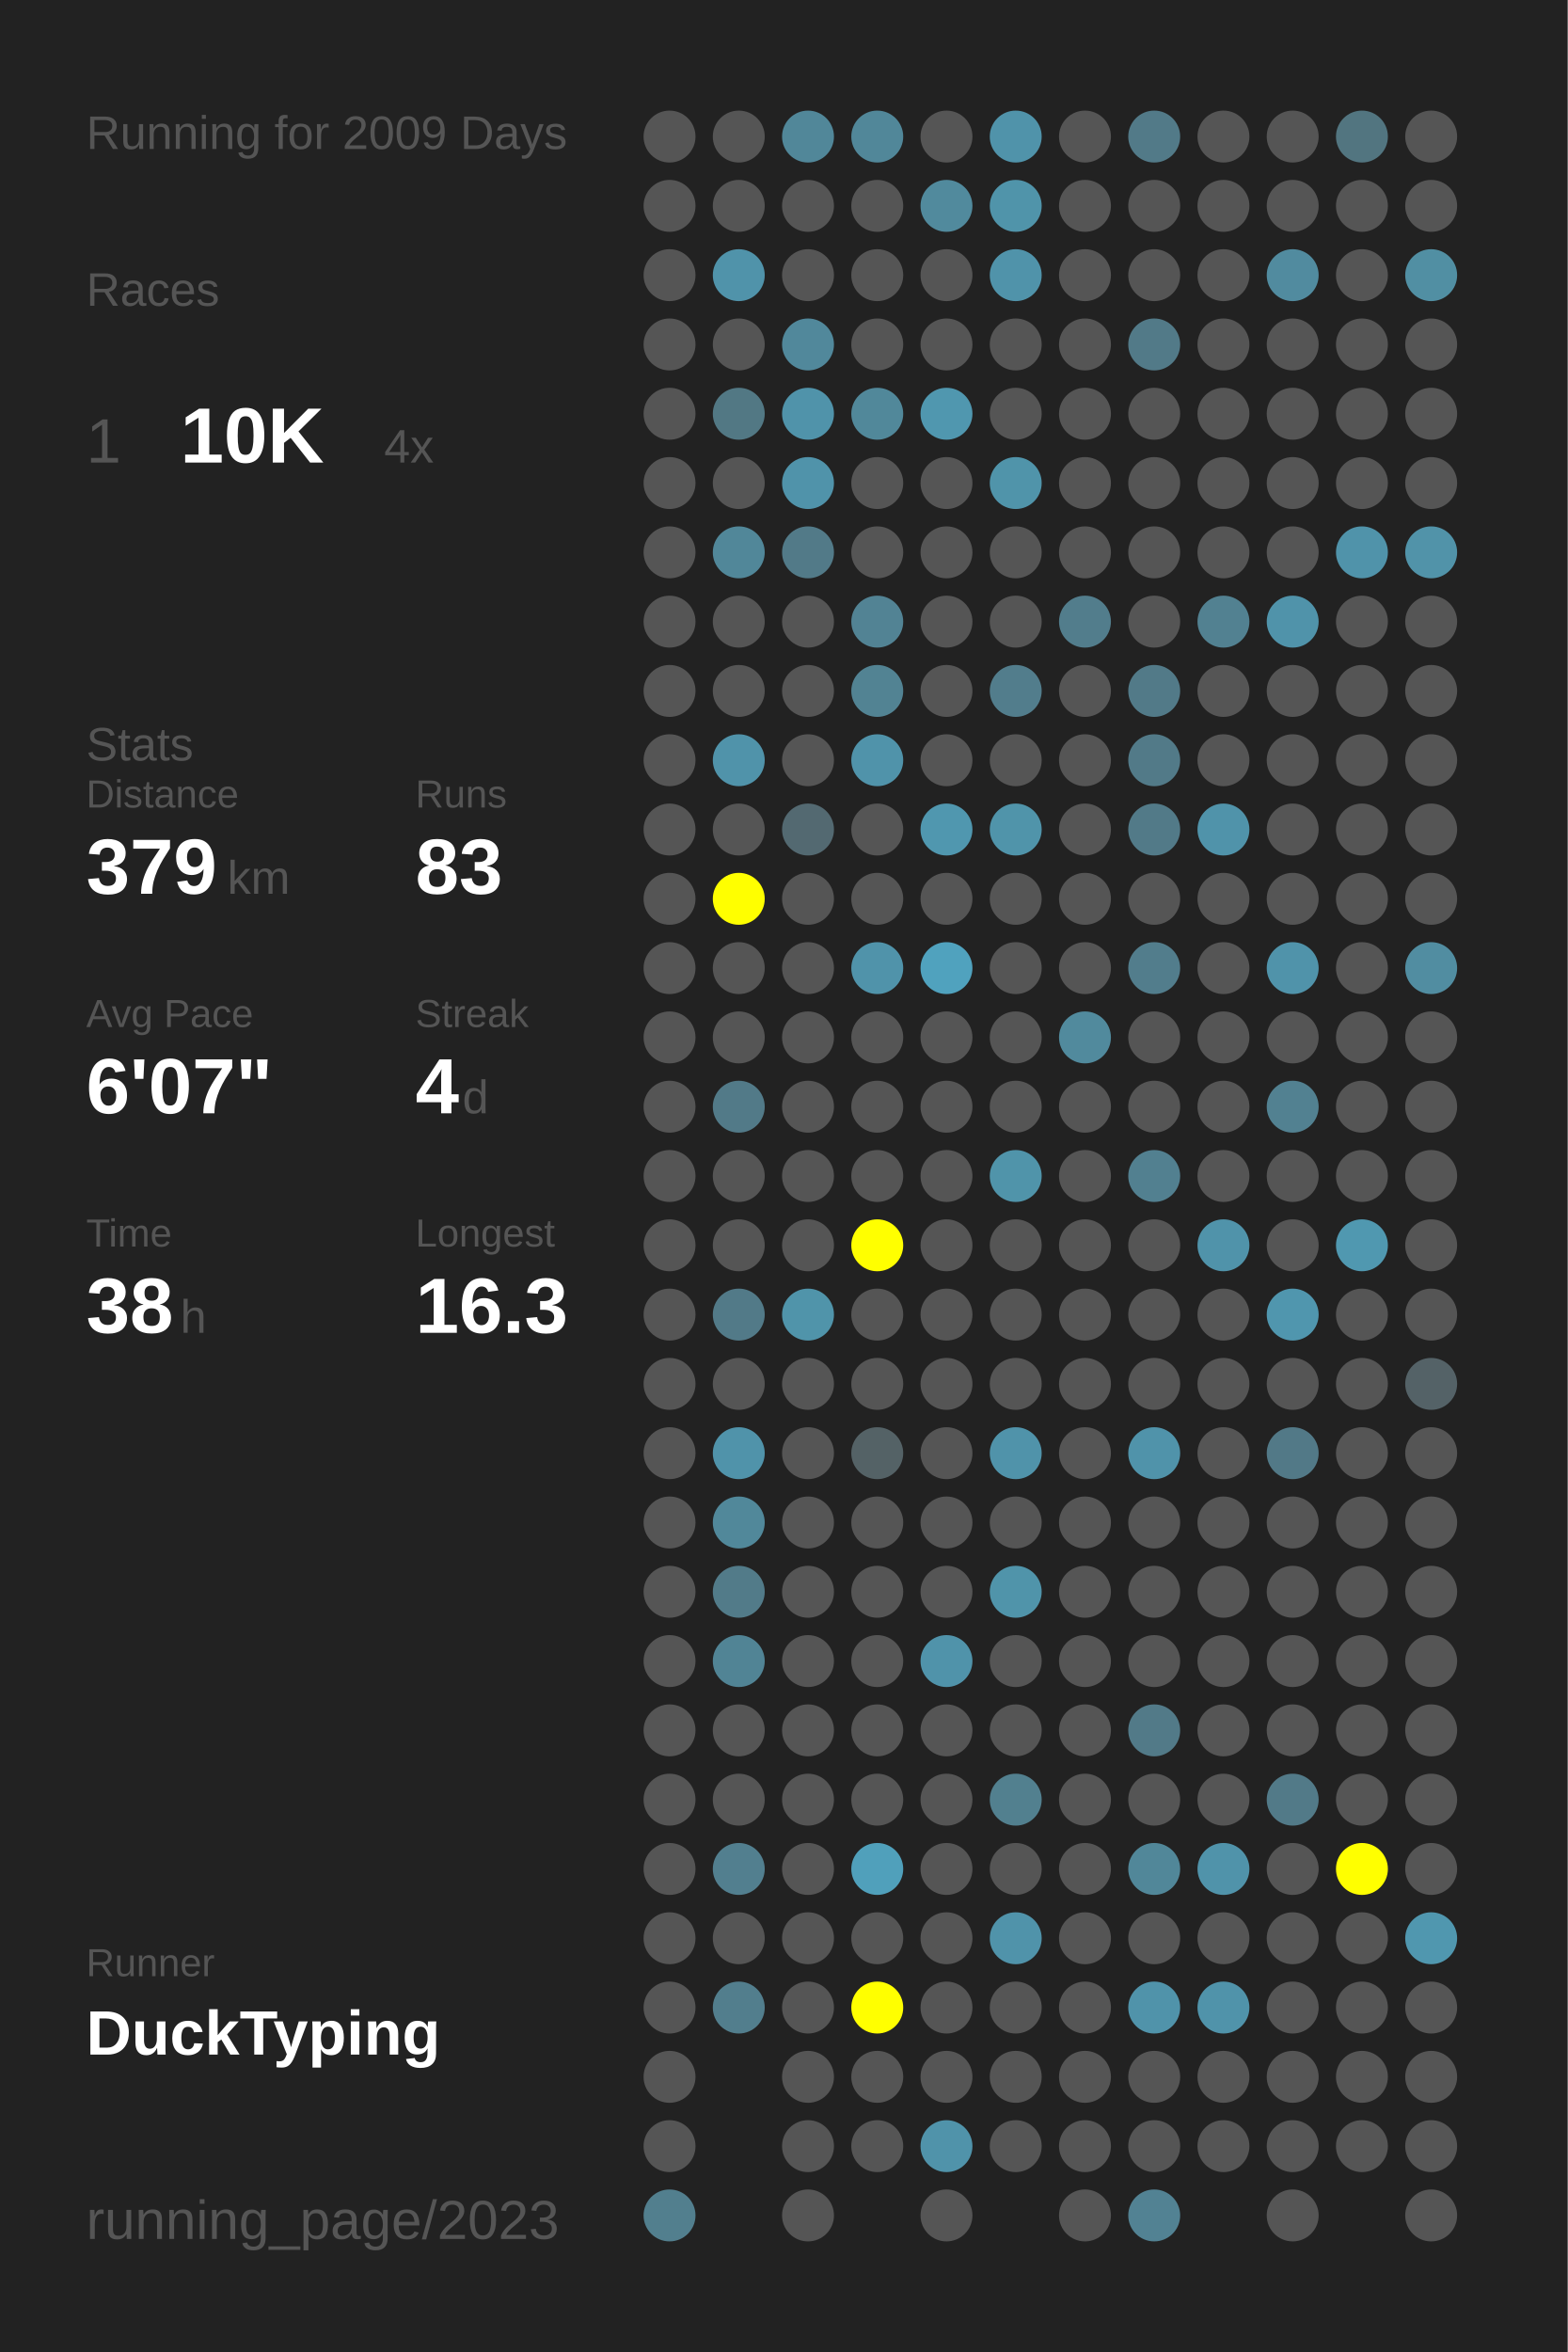
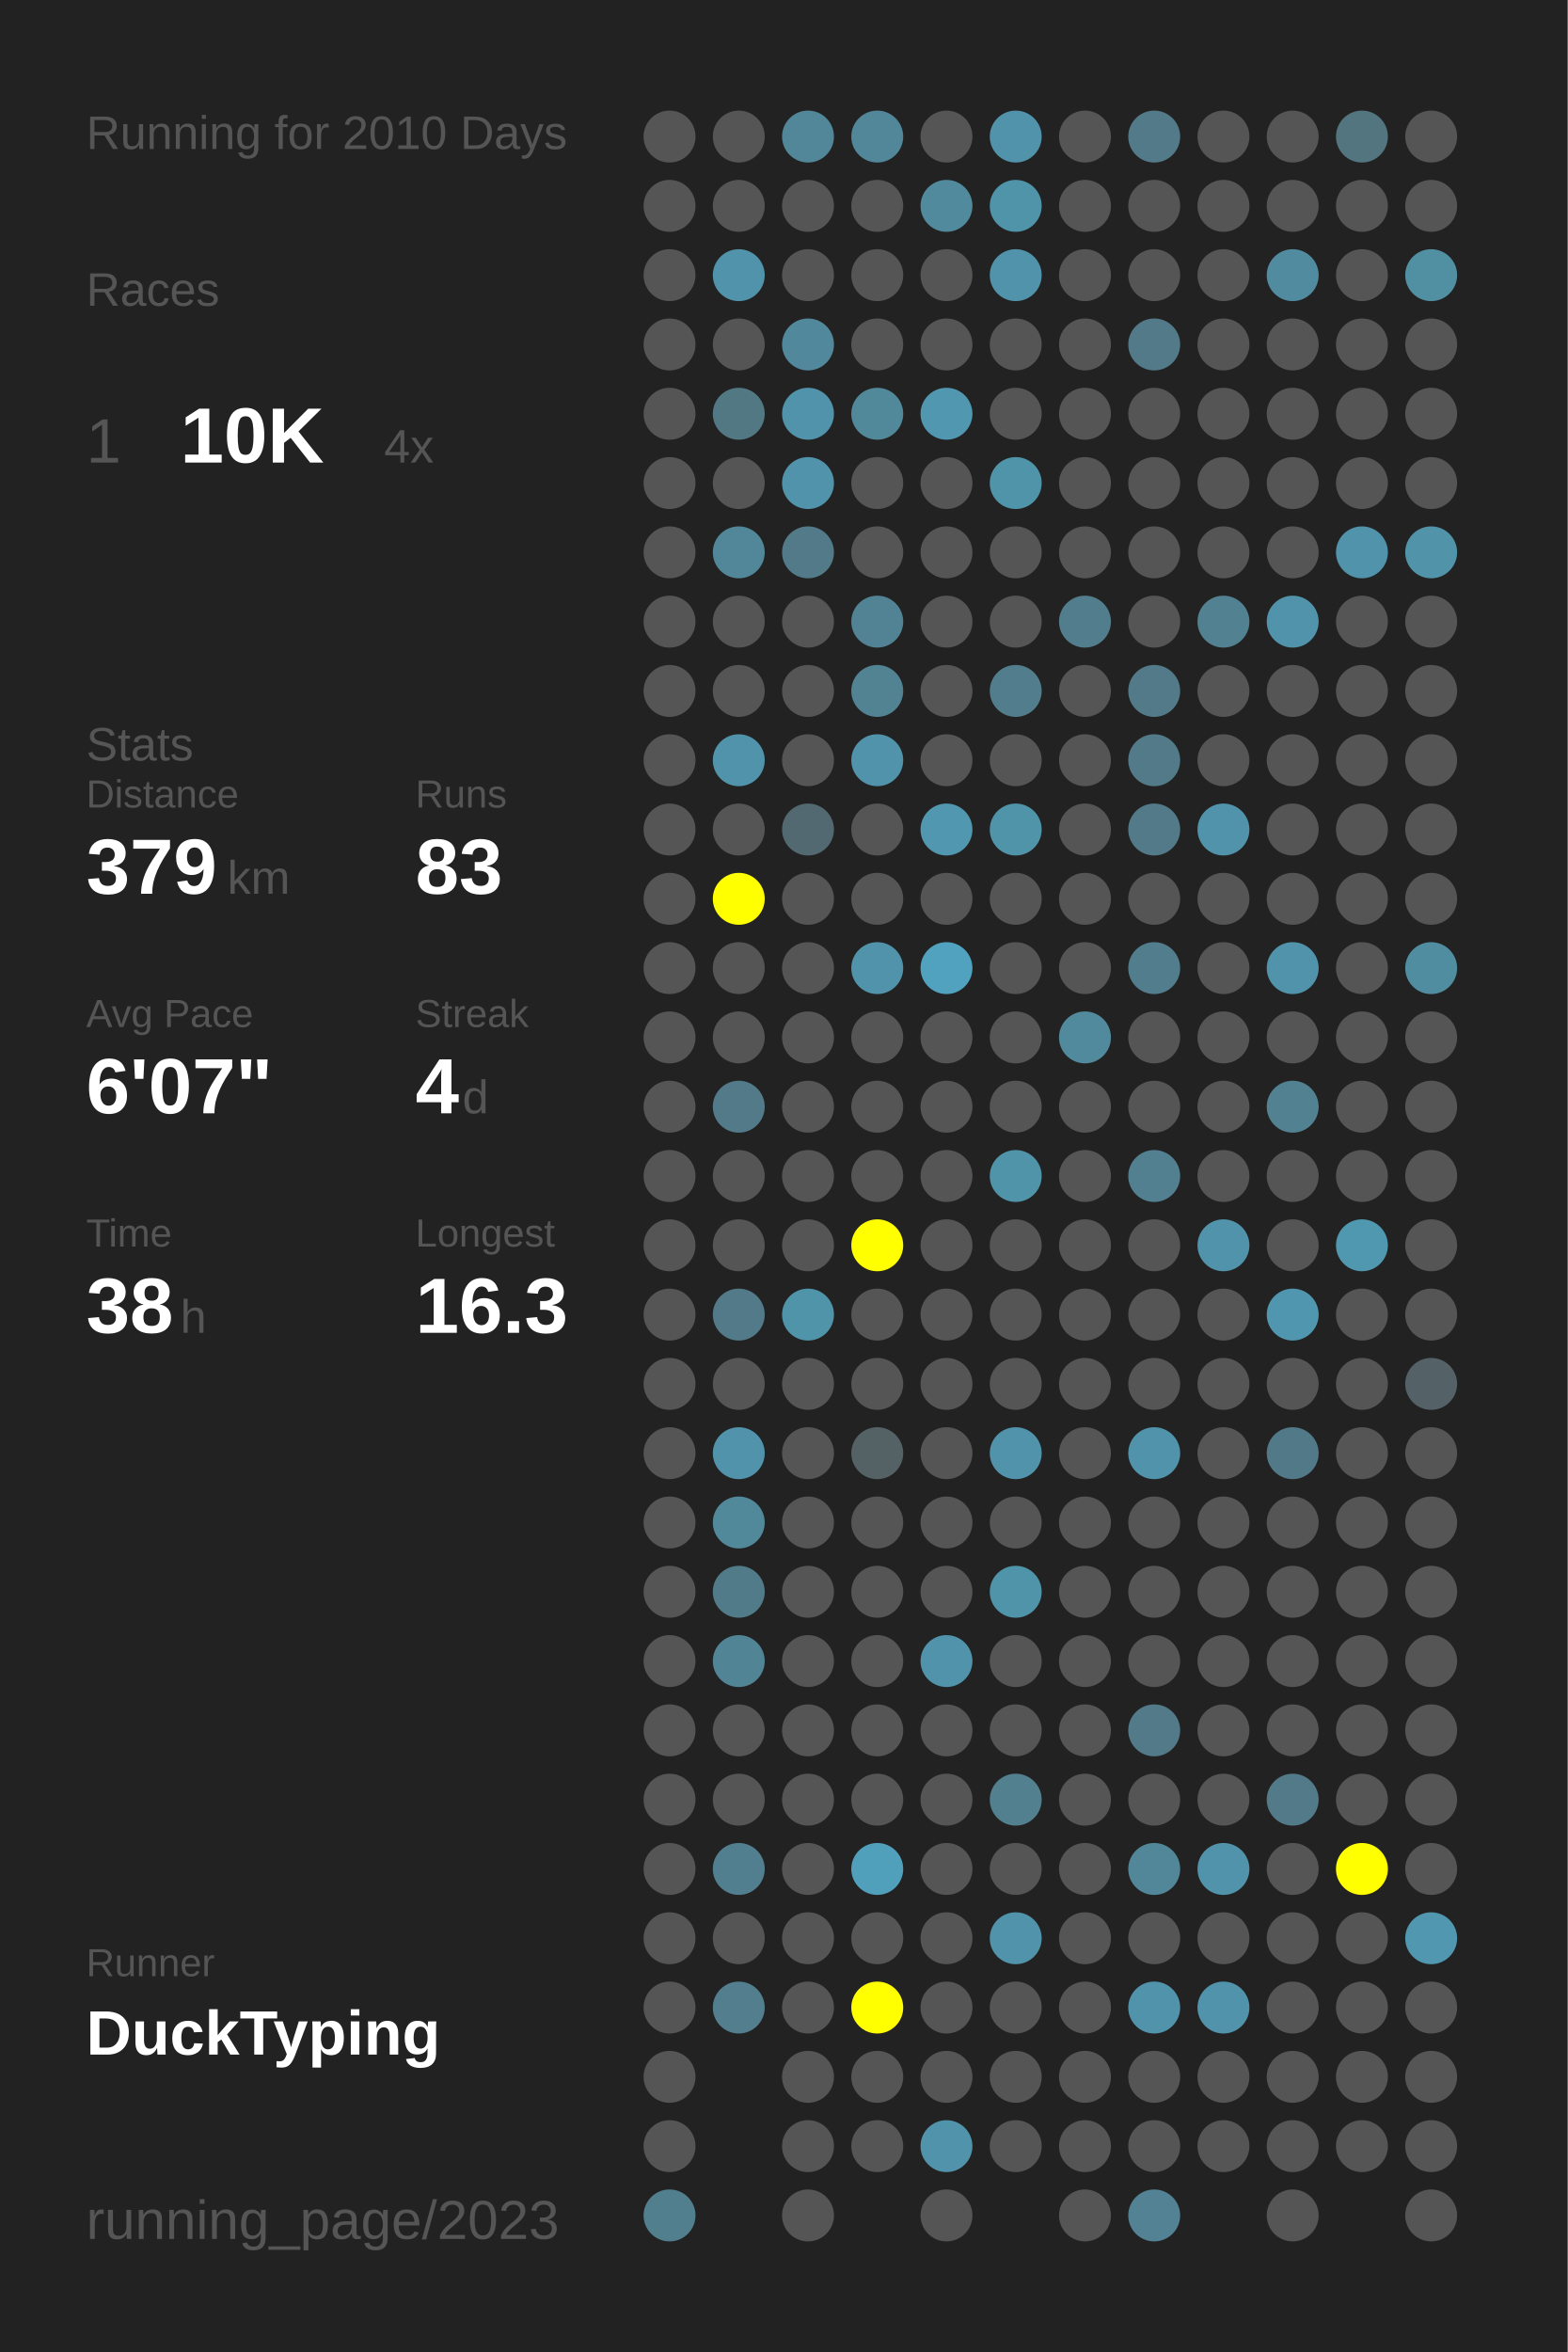
<svg xmlns="http://www.w3.org/2000/svg" baseProfile="full" height="300mm" version="1.1" viewBox="0,0,200,300" width="200mm">
  <defs />
  <rect fill="#222222" height="300" width="200" x="0" y="0" />
-   <text fill="#555555" style="font-size:6px; font-family:Arial;" x="11" y="19">Running for 2009 Days</text>
+   <text fill="#555555" style="font-size:6px; font-family:Arial;" x="11" y="19">Running for 2010 Days</text>
  <text fill="#555555" style="font-size:6px; font-family:Arial;" x="11" y="39">Races</text>
  <text fill="#555555" style="font-size:8px; font-family:Arial;" x="11" y="59">1</text>
  <text fill="#FFFFFF" style="font-size:10px; font-family:Arial; font-weight:bold;" x="23" y="59">10K</text>
  <text fill="#555555" style="font-size:6px; font-family:Arial;" x="49" y="59">4x</text>
  <text fill="#555555" style="font-size:6px; font-family:Arial;" x="11" y="97">Stats</text>
  <text fill="#555555" style="font-size:5px; font-family:Arial;" x="11" y="103">Distance</text>
  <text fill="#FFFFFF" style="font-size:10px; font-family:Arial; font-weight:bold;" x="11" y="114">379</text>
  <text fill="#555555" style="font-size:6px; font-family:Arial;" x="29" y="114">km</text>
  <text fill="#555555" style="font-size:5px; font-family:Arial;" x="53" y="103">Runs</text>
  <text fill="#FFFFFF" style="font-size:10px; font-family:Arial; font-weight:bold;" x="53" y="114">83</text>
  <text fill="#555555" style="font-size:5px; font-family:Arial;" x="11" y="131">Avg Pace</text>
  <text fill="#FFFFFF" style="font-size:10px; font-family:Arial; font-weight:bold;" x="11" y="142">6'07"</text>
  <text fill="#555555" style="font-size:5px; font-family:Arial;" x="53" y="131">Streak</text>
  <text fill="#FFFFFF" style="font-size:10px; font-family:Arial; font-weight:bold;" x="53" y="142">4</text>
  <text fill="#555555" style="font-size:6px; font-family:Arial;" x="59" y="142">d</text>
  <text fill="#555555" style="font-size:5px; font-family:Arial;" x="11" y="159">Time</text>
  <text fill="#FFFFFF" style="font-size:10px; font-family:Arial; font-weight:bold;" x="11" y="170">38</text>
  <text fill="#555555" style="font-size:6px; font-family:Arial;" x="23" y="170">h</text>
  <text fill="#555555" style="font-size:5px; font-family:Arial;" x="53" y="159">Longest</text>
  <text fill="#FFFFFF" style="font-size:10px; font-family:Arial; font-weight:bold;" x="53" y="170">16.3</text>
  <text fill="#555555" style="font-size:5px; font-family:Arial;" x="11" y="252.065">Runner</text>
  <text fill="#FFFFFF" style="font-size:8px; font-family:Arial; font-weight:bold;" x="11" y="262.065">DuckTyping</text>
  <text fill="#555555" style="font-size:7px; font-family:Arial;" x="11" y="285.581">running_page/2023</text>
  <circle cx="85.417" cy="17.419" fill="#555555" r="3.312" />
  <circle cx="85.417" cy="26.258" fill="#555555" r="3.312" />
  <circle cx="85.417" cy="35.097" fill="#555555" r="3.312" />
  <circle cx="85.417" cy="43.935" fill="#555555" r="3.312" />
  <circle cx="85.417" cy="52.774" fill="#555555" r="3.312" />
  <circle cx="85.417" cy="61.613" fill="#555555" r="3.312" />
  <circle cx="85.417" cy="70.452" fill="#555555" r="3.312" />
  <circle cx="85.417" cy="79.29" fill="#555555" r="3.312" />
  <circle cx="85.417" cy="88.129" fill="#555555" r="3.312" />
  <circle cx="85.417" cy="96.968" fill="#555555" r="3.312" />
  <circle cx="85.417" cy="105.806" fill="#555555" r="3.312" />
  <circle cx="85.417" cy="114.645" fill="#555555" r="3.312" />
  <circle cx="85.417" cy="123.484" fill="#555555" r="3.312" />
  <circle cx="85.417" cy="132.323" fill="#555555" r="3.312" />
  <circle cx="85.417" cy="141.161" fill="#555555" r="3.312" />
  <circle cx="85.417" cy="150" fill="#555555" r="3.312" />
  <circle cx="85.417" cy="158.839" fill="#555555" r="3.312" />
  <circle cx="85.417" cy="167.677" fill="#555555" r="3.312" />
  <circle cx="85.417" cy="176.516" fill="#555555" r="3.312" />
  <circle cx="85.417" cy="185.355" fill="#555555" r="3.312" />
  <circle cx="85.417" cy="194.194" fill="#555555" r="3.312" />
  <circle cx="85.417" cy="203.032" fill="#555555" r="3.312" />
  <circle cx="85.417" cy="211.871" fill="#555555" r="3.312" />
  <circle cx="85.417" cy="220.71" fill="#555555" r="3.312" />
  <circle cx="85.417" cy="229.548" fill="#555555" r="3.312" />
  <circle cx="85.417" cy="238.387" fill="#555555" r="3.312" />
  <circle cx="85.417" cy="247.226" fill="#555555" r="3.312" />
  <circle cx="85.417" cy="256.065" fill="#555555" r="3.312" />
  <circle cx="85.417" cy="264.903" fill="#555555" r="3.312" />
  <circle cx="85.417" cy="273.742" fill="#555555" r="3.312" />
  <circle cx="85.417" cy="282.581" fill="#527f8e" r="3.312" />
  <circle cx="94.25" cy="17.419" fill="#555555" r="3.312" />
  <circle cx="94.25" cy="26.258" fill="#555555" r="3.312" />
  <circle cx="94.25" cy="35.097" fill="#5093aa" r="3.312" />
  <circle cx="94.25" cy="43.935" fill="#555555" r="3.312" />
  <circle cx="94.25" cy="52.774" fill="#527884" r="3.312" />
  <circle cx="94.25" cy="61.613" fill="#555555" r="3.312" />
  <circle cx="94.25" cy="70.452" fill="#518799" r="3.312" />
  <circle cx="94.25" cy="79.29" fill="#555555" r="3.312" />
  <circle cx="94.25" cy="88.129" fill="#555555" r="3.312" />
  <circle cx="94.25" cy="96.968" fill="#5093aa" r="3.312" />
  <circle cx="94.25" cy="105.806" fill="#555555" r="3.312" />
  <circle cx="94.25" cy="114.645" fill="#FFFF00" r="3.312" />
  <circle cx="94.25" cy="123.484" fill="#555555" r="3.312" />
  <circle cx="94.25" cy="132.323" fill="#555555" r="3.312" />
  <circle cx="94.25" cy="141.161" fill="#527a88" r="3.312" />
  <circle cx="94.25" cy="150" fill="#555555" r="3.312" />
  <circle cx="94.25" cy="158.839" fill="#555555" r="3.312" />
  <circle cx="94.25" cy="167.677" fill="#527a88" r="3.312" />
  <circle cx="94.25" cy="176.516" fill="#555555" r="3.312" />
  <circle cx="94.25" cy="185.355" fill="#5093aa" r="3.312" />
  <circle cx="94.25" cy="194.194" fill="#51889a" r="3.312" />
  <circle cx="94.25" cy="203.032" fill="#527b89" r="3.312" />
  <circle cx="94.25" cy="211.871" fill="#518495" r="3.312" />
  <circle cx="94.25" cy="220.71" fill="#555555" r="3.312" />
  <circle cx="94.25" cy="229.548" fill="#555555" r="3.312" />
  <circle cx="94.25" cy="238.387" fill="#527f8f" r="3.312" />
  <circle cx="94.25" cy="247.226" fill="#555555" r="3.312" />
  <circle cx="94.25" cy="256.065" fill="#527e8d" r="3.312" />
  <circle cx="103.083" cy="17.419" fill="#518799" r="3.312" />
  <circle cx="103.083" cy="26.258" fill="#555555" r="3.312" />
  <circle cx="103.083" cy="35.097" fill="#555555" r="3.312" />
  <circle cx="103.083" cy="43.935" fill="#51889b" r="3.312" />
  <circle cx="103.083" cy="52.774" fill="#5093aa" r="3.312" />
  <circle cx="103.083" cy="61.613" fill="#5093aa" r="3.312" />
  <circle cx="103.083" cy="70.452" fill="#527a88" r="3.312" />
  <circle cx="103.083" cy="79.29" fill="#555555" r="3.312" />
  <circle cx="103.083" cy="88.129" fill="#555555" r="3.312" />
  <circle cx="103.083" cy="96.968" fill="#555555" r="3.312" />
  <circle cx="103.083" cy="105.806" fill="#536971" r="3.312" />
  <circle cx="103.083" cy="114.645" fill="#555555" r="3.312" />
  <circle cx="103.083" cy="123.484" fill="#555555" r="3.312" />
  <circle cx="103.083" cy="132.323" fill="#555555" r="3.312" />
  <circle cx="103.083" cy="141.161" fill="#555555" r="3.312" />
  <circle cx="103.083" cy="150" fill="#555555" r="3.312" />
  <circle cx="103.083" cy="158.839" fill="#555555" r="3.312" />
  <circle cx="103.083" cy="167.677" fill="#5094aa" r="3.312" />
  <circle cx="103.083" cy="176.516" fill="#555555" r="3.312" />
  <circle cx="103.083" cy="185.355" fill="#555555" r="3.312" />
  <circle cx="103.083" cy="194.194" fill="#555555" r="3.312" />
  <circle cx="103.083" cy="203.032" fill="#555555" r="3.312" />
  <circle cx="103.083" cy="211.871" fill="#555555" r="3.312" />
  <circle cx="103.083" cy="220.71" fill="#555555" r="3.312" />
  <circle cx="103.083" cy="229.548" fill="#555555" r="3.312" />
  <circle cx="103.083" cy="238.387" fill="#555555" r="3.312" />
  <circle cx="103.083" cy="247.226" fill="#555555" r="3.312" />
  <circle cx="103.083" cy="256.065" fill="#555555" r="3.312" />
  <circle cx="103.083" cy="264.903" fill="#555555" r="3.312" />
  <circle cx="103.083" cy="273.742" fill="#555555" r="3.312" />
  <circle cx="103.083" cy="282.581" fill="#555555" r="3.312" />
  <circle cx="111.917" cy="17.419" fill="#518799" r="3.312" />
  <circle cx="111.917" cy="26.258" fill="#555555" r="3.312" />
  <circle cx="111.917" cy="35.097" fill="#555555" r="3.312" />
  <circle cx="111.917" cy="43.935" fill="#555555" r="3.312" />
  <circle cx="111.917" cy="52.774" fill="#51889a" r="3.312" />
  <circle cx="111.917" cy="61.613" fill="#555555" r="3.312" />
  <circle cx="111.917" cy="70.452" fill="#555555" r="3.312" />
  <circle cx="111.917" cy="79.29" fill="#528394" r="3.312" />
  <circle cx="111.917" cy="88.129" fill="#528393" r="3.312" />
  <circle cx="111.917" cy="96.968" fill="#5093aa" r="3.312" />
  <circle cx="111.917" cy="105.806" fill="#555555" r="3.312" />
  <circle cx="111.917" cy="114.645" fill="#555555" r="3.312" />
  <circle cx="111.917" cy="123.484" fill="#5093aa" r="3.312" />
  <circle cx="111.917" cy="132.323" fill="#555555" r="3.312" />
  <circle cx="111.917" cy="141.161" fill="#555555" r="3.312" />
  <circle cx="111.917" cy="150" fill="#555555" r="3.312" />
  <circle cx="111.917" cy="158.839" fill="#FFFF00" r="3.312" />
  <circle cx="111.917" cy="167.677" fill="#555555" r="3.312" />
  <circle cx="111.917" cy="176.516" fill="#555555" r="3.312" />
  <circle cx="111.917" cy="185.355" fill="#546266" r="3.312" />
  <circle cx="111.917" cy="194.194" fill="#555555" r="3.312" />
  <circle cx="111.917" cy="203.032" fill="#555555" r="3.312" />
  <circle cx="111.917" cy="211.871" fill="#555555" r="3.312" />
  <circle cx="111.917" cy="220.71" fill="#555555" r="3.312" />
  <circle cx="111.917" cy="229.548" fill="#555555" r="3.312" />
  <circle cx="111.917" cy="238.387" fill="#50a0bb" r="3.312" />
  <circle cx="111.917" cy="247.226" fill="#555555" r="3.312" />
  <circle cx="111.917" cy="256.065" fill="#FFFF00" r="3.312" />
  <circle cx="111.917" cy="264.903" fill="#555555" r="3.312" />
  <circle cx="111.917" cy="273.742" fill="#555555" r="3.312" />
  <circle cx="120.75" cy="17.419" fill="#555555" r="3.312" />
  <circle cx="120.75" cy="26.258" fill="#518a9d" r="3.312" />
  <circle cx="120.75" cy="35.097" fill="#555555" r="3.312" />
  <circle cx="120.75" cy="43.935" fill="#555555" r="3.312" />
  <circle cx="120.75" cy="52.774" fill="#5097af" r="3.312" />
  <circle cx="120.75" cy="61.613" fill="#555555" r="3.312" />
  <circle cx="120.75" cy="70.452" fill="#555555" r="3.312" />
  <circle cx="120.75" cy="79.29" fill="#555555" r="3.312" />
  <circle cx="120.75" cy="88.129" fill="#555555" r="3.312" />
  <circle cx="120.75" cy="96.968" fill="#555555" r="3.312" />
  <circle cx="120.75" cy="105.806" fill="#5097af" r="3.312" />
  <circle cx="120.75" cy="114.645" fill="#555555" r="3.312" />
  <circle cx="120.75" cy="123.484" fill="#50a2be" r="3.312" />
  <circle cx="120.75" cy="132.323" fill="#555555" r="3.312" />
  <circle cx="120.75" cy="141.161" fill="#555555" r="3.312" />
  <circle cx="120.75" cy="150" fill="#555555" r="3.312" />
  <circle cx="120.75" cy="158.839" fill="#555555" r="3.312" />
  <circle cx="120.75" cy="167.677" fill="#555555" r="3.312" />
  <circle cx="120.75" cy="176.516" fill="#555555" r="3.312" />
  <circle cx="120.75" cy="185.355" fill="#555555" r="3.312" />
  <circle cx="120.75" cy="194.194" fill="#555555" r="3.312" />
  <circle cx="120.75" cy="203.032" fill="#555555" r="3.312" />
  <circle cx="120.75" cy="211.871" fill="#5093aa" r="3.312" />
  <circle cx="120.75" cy="220.71" fill="#555555" r="3.312" />
  <circle cx="120.75" cy="229.548" fill="#555555" r="3.312" />
  <circle cx="120.75" cy="238.387" fill="#555555" r="3.312" />
  <circle cx="120.75" cy="247.226" fill="#555555" r="3.312" />
  <circle cx="120.75" cy="256.065" fill="#555555" r="3.312" />
  <circle cx="120.75" cy="264.903" fill="#555555" r="3.312" />
  <circle cx="120.75" cy="273.742" fill="#5093aa" r="3.312" />
  <circle cx="120.75" cy="282.581" fill="#555555" r="3.312" />
  <circle cx="129.583" cy="17.419" fill="#5093aa" r="3.312" />
  <circle cx="129.583" cy="26.258" fill="#5094aa" r="3.312" />
  <circle cx="129.583" cy="35.097" fill="#5093aa" r="3.312" />
  <circle cx="129.583" cy="43.935" fill="#555555" r="3.312" />
  <circle cx="129.583" cy="52.774" fill="#555555" r="3.312" />
  <circle cx="129.583" cy="61.613" fill="#5094aa" r="3.312" />
  <circle cx="129.583" cy="70.452" fill="#555555" r="3.312" />
  <circle cx="129.583" cy="79.29" fill="#555555" r="3.312" />
  <circle cx="129.583" cy="88.129" fill="#527d8c" r="3.312" />
  <circle cx="129.583" cy="96.968" fill="#555555" r="3.312" />
  <circle cx="129.583" cy="105.806" fill="#5094aa" r="3.312" />
  <circle cx="129.583" cy="114.645" fill="#555555" r="3.312" />
  <circle cx="129.583" cy="123.484" fill="#555555" r="3.312" />
  <circle cx="129.583" cy="132.323" fill="#555555" r="3.312" />
  <circle cx="129.583" cy="141.161" fill="#555555" r="3.312" />
  <circle cx="129.583" cy="150" fill="#5094aa" r="3.312" />
  <circle cx="129.583" cy="158.839" fill="#555555" r="3.312" />
  <circle cx="129.583" cy="167.677" fill="#555555" r="3.312" />
  <circle cx="129.583" cy="176.516" fill="#555555" r="3.312" />
  <circle cx="129.583" cy="185.355" fill="#5093aa" r="3.312" />
  <circle cx="129.583" cy="194.194" fill="#555555" r="3.312" />
  <circle cx="129.583" cy="203.032" fill="#5094aa" r="3.312" />
  <circle cx="129.583" cy="211.871" fill="#555555" r="3.312" />
  <circle cx="129.583" cy="220.71" fill="#555555" r="3.312" />
  <circle cx="129.583" cy="229.548" fill="#52808f" r="3.312" />
  <circle cx="129.583" cy="238.387" fill="#555555" r="3.312" />
  <circle cx="129.583" cy="247.226" fill="#5093aa" r="3.312" />
  <circle cx="129.583" cy="256.065" fill="#555555" r="3.312" />
  <circle cx="129.583" cy="264.903" fill="#555555" r="3.312" />
  <circle cx="129.583" cy="273.742" fill="#555555" r="3.312" />
  <circle cx="138.417" cy="17.419" fill="#555555" r="3.312" />
  <circle cx="138.417" cy="26.258" fill="#555555" r="3.312" />
  <circle cx="138.417" cy="35.097" fill="#555555" r="3.312" />
  <circle cx="138.417" cy="43.935" fill="#555555" r="3.312" />
  <circle cx="138.417" cy="52.774" fill="#555555" r="3.312" />
  <circle cx="138.417" cy="61.613" fill="#555555" r="3.312" />
  <circle cx="138.417" cy="70.452" fill="#555555" r="3.312" />
  <circle cx="138.417" cy="79.29" fill="#527d8c" r="3.312" />
  <circle cx="138.417" cy="88.129" fill="#555555" r="3.312" />
  <circle cx="138.417" cy="96.968" fill="#555555" r="3.312" />
  <circle cx="138.417" cy="105.806" fill="#555555" r="3.312" />
  <circle cx="138.417" cy="114.645" fill="#555555" r="3.312" />
  <circle cx="138.417" cy="123.484" fill="#555555" r="3.312" />
  <circle cx="138.417" cy="132.323" fill="#518a9d" r="3.312" />
  <circle cx="138.417" cy="141.161" fill="#555555" r="3.312" />
  <circle cx="138.417" cy="150" fill="#555555" r="3.312" />
  <circle cx="138.417" cy="158.839" fill="#555555" r="3.312" />
  <circle cx="138.417" cy="167.677" fill="#555555" r="3.312" />
  <circle cx="138.417" cy="176.516" fill="#555555" r="3.312" />
  <circle cx="138.417" cy="185.355" fill="#555555" r="3.312" />
  <circle cx="138.417" cy="194.194" fill="#555555" r="3.312" />
  <circle cx="138.417" cy="203.032" fill="#555555" r="3.312" />
  <circle cx="138.417" cy="211.871" fill="#555555" r="3.312" />
  <circle cx="138.417" cy="220.71" fill="#555555" r="3.312" />
  <circle cx="138.417" cy="229.548" fill="#555555" r="3.312" />
  <circle cx="138.417" cy="238.387" fill="#555555" r="3.312" />
  <circle cx="138.417" cy="247.226" fill="#555555" r="3.312" />
  <circle cx="138.417" cy="256.065" fill="#555555" r="3.312" />
  <circle cx="138.417" cy="264.903" fill="#555555" r="3.312" />
  <circle cx="138.417" cy="273.742" fill="#555555" r="3.312" />
  <circle cx="138.417" cy="282.581" fill="#555555" r="3.312" />
  <circle cx="147.25" cy="17.419" fill="#527a88" r="3.312" />
  <circle cx="147.25" cy="26.258" fill="#555555" r="3.312" />
  <circle cx="147.25" cy="35.097" fill="#555555" r="3.312" />
  <circle cx="147.25" cy="43.935" fill="#527a88" r="3.312" />
  <circle cx="147.25" cy="52.774" fill="#555555" r="3.312" />
  <circle cx="147.25" cy="61.613" fill="#555555" r="3.312" />
  <circle cx="147.25" cy="70.452" fill="#555555" r="3.312" />
  <circle cx="147.25" cy="79.29" fill="#555555" r="3.312" />
  <circle cx="147.25" cy="88.129" fill="#527a88" r="3.312" />
  <circle cx="147.25" cy="96.968" fill="#527a88" r="3.312" />
  <circle cx="147.25" cy="105.806" fill="#527a88" r="3.312" />
  <circle cx="147.25" cy="114.645" fill="#555555" r="3.312" />
  <circle cx="147.25" cy="123.484" fill="#527d8c" r="3.312" />
  <circle cx="147.25" cy="132.323" fill="#555555" r="3.312" />
  <circle cx="147.25" cy="141.161" fill="#555555" r="3.312" />
  <circle cx="147.25" cy="150" fill="#528090" r="3.312" />
  <circle cx="147.25" cy="158.839" fill="#555555" r="3.312" />
  <circle cx="147.25" cy="167.677" fill="#555555" r="3.312" />
  <circle cx="147.25" cy="176.516" fill="#555555" r="3.312" />
  <circle cx="147.25" cy="185.355" fill="#5093aa" r="3.312" />
  <circle cx="147.25" cy="194.194" fill="#555555" r="3.312" />
  <circle cx="147.25" cy="203.032" fill="#555555" r="3.312" />
  <circle cx="147.25" cy="211.871" fill="#555555" r="3.312" />
  <circle cx="147.25" cy="220.71" fill="#527a88" r="3.312" />
  <circle cx="147.25" cy="229.548" fill="#555555" r="3.312" />
  <circle cx="147.25" cy="238.387" fill="#518799" r="3.312" />
  <circle cx="147.25" cy="247.226" fill="#555555" r="3.312" />
  <circle cx="147.25" cy="256.065" fill="#5093aa" r="3.312" />
  <circle cx="147.25" cy="264.903" fill="#555555" r="3.312" />
  <circle cx="147.25" cy="273.742" fill="#555555" r="3.312" />
  <circle cx="147.25" cy="282.581" fill="#528293" r="3.312" />
  <circle cx="156.083" cy="17.419" fill="#555555" r="3.312" />
  <circle cx="156.083" cy="26.258" fill="#555555" r="3.312" />
  <circle cx="156.083" cy="35.097" fill="#555555" r="3.312" />
  <circle cx="156.083" cy="43.935" fill="#555555" r="3.312" />
  <circle cx="156.083" cy="52.774" fill="#555555" r="3.312" />
  <circle cx="156.083" cy="61.613" fill="#555555" r="3.312" />
  <circle cx="156.083" cy="70.452" fill="#555555" r="3.312" />
  <circle cx="156.083" cy="79.29" fill="#528191" r="3.312" />
  <circle cx="156.083" cy="88.129" fill="#555555" r="3.312" />
  <circle cx="156.083" cy="96.968" fill="#555555" r="3.312" />
  <circle cx="156.083" cy="105.806" fill="#5093aa" r="3.312" />
  <circle cx="156.083" cy="114.645" fill="#555555" r="3.312" />
  <circle cx="156.083" cy="123.484" fill="#555555" r="3.312" />
  <circle cx="156.083" cy="132.323" fill="#555555" r="3.312" />
  <circle cx="156.083" cy="141.161" fill="#555555" r="3.312" />
  <circle cx="156.083" cy="150" fill="#555555" r="3.312" />
  <circle cx="156.083" cy="158.839" fill="#5093aa" r="3.312" />
  <circle cx="156.083" cy="167.677" fill="#555555" r="3.312" />
  <circle cx="156.083" cy="176.516" fill="#555555" r="3.312" />
  <circle cx="156.083" cy="185.355" fill="#555555" r="3.312" />
  <circle cx="156.083" cy="194.194" fill="#555555" r="3.312" />
  <circle cx="156.083" cy="203.032" fill="#555555" r="3.312" />
  <circle cx="156.083" cy="211.871" fill="#555555" r="3.312" />
  <circle cx="156.083" cy="220.71" fill="#555555" r="3.312" />
  <circle cx="156.083" cy="229.548" fill="#555555" r="3.312" />
  <circle cx="156.083" cy="238.387" fill="#5093aa" r="3.312" />
  <circle cx="156.083" cy="247.226" fill="#555555" r="3.312" />
  <circle cx="156.083" cy="256.065" fill="#5093aa" r="3.312" />
  <circle cx="156.083" cy="264.903" fill="#555555" r="3.312" />
  <circle cx="156.083" cy="273.742" fill="#555555" r="3.312" />
  <circle cx="164.917" cy="17.419" fill="#555555" r="3.312" />
  <circle cx="164.917" cy="26.258" fill="#555555" r="3.312" />
  <circle cx="164.917" cy="35.097" fill="#518b9f" r="3.312" />
  <circle cx="164.917" cy="43.935" fill="#555555" r="3.312" />
  <circle cx="164.917" cy="52.774" fill="#555555" r="3.312" />
  <circle cx="164.917" cy="61.613" fill="#555555" r="3.312" />
  <circle cx="164.917" cy="70.452" fill="#555555" r="3.312" />
  <circle cx="164.917" cy="79.29" fill="#5093aa" r="3.312" />
  <circle cx="164.917" cy="88.129" fill="#555555" r="3.312" />
  <circle cx="164.917" cy="96.968" fill="#555555" r="3.312" />
  <circle cx="164.917" cy="105.806" fill="#555555" r="3.312" />
  <circle cx="164.917" cy="114.645" fill="#555555" r="3.312" />
  <circle cx="164.917" cy="123.484" fill="#5093aa" r="3.312" />
  <circle cx="164.917" cy="132.323" fill="#555555" r="3.312" />
  <circle cx="164.917" cy="141.161" fill="#528191" r="3.312" />
  <circle cx="164.917" cy="150" fill="#555555" r="3.312" />
  <circle cx="164.917" cy="158.839" fill="#555555" r="3.312" />
  <circle cx="164.917" cy="167.677" fill="#5096ae" r="3.312" />
  <circle cx="164.917" cy="176.516" fill="#555555" r="3.312" />
  <circle cx="164.917" cy="185.355" fill="#527987" r="3.312" />
  <circle cx="164.917" cy="194.194" fill="#555555" r="3.312" />
  <circle cx="164.917" cy="203.032" fill="#555555" r="3.312" />
  <circle cx="164.917" cy="211.871" fill="#555555" r="3.312" />
  <circle cx="164.917" cy="220.71" fill="#555555" r="3.312" />
  <circle cx="164.917" cy="229.548" fill="#527a88" r="3.312" />
  <circle cx="164.917" cy="238.387" fill="#555555" r="3.312" />
  <circle cx="164.917" cy="247.226" fill="#555555" r="3.312" />
  <circle cx="164.917" cy="256.065" fill="#555555" r="3.312" />
  <circle cx="164.917" cy="264.903" fill="#555555" r="3.312" />
  <circle cx="164.917" cy="273.742" fill="#555555" r="3.312" />
  <circle cx="164.917" cy="282.581" fill="#555555" r="3.312" />
  <circle cx="173.75" cy="17.419" fill="#527580" r="3.312" />
  <circle cx="173.75" cy="26.258" fill="#555555" r="3.312" />
  <circle cx="173.75" cy="35.097" fill="#555555" r="3.312" />
  <circle cx="173.75" cy="43.935" fill="#555555" r="3.312" />
  <circle cx="173.75" cy="52.774" fill="#555555" r="3.312" />
  <circle cx="173.75" cy="61.613" fill="#555555" r="3.312" />
  <circle cx="173.75" cy="70.452" fill="#5093aa" r="3.312" />
  <circle cx="173.75" cy="79.29" fill="#555555" r="3.312" />
  <circle cx="173.75" cy="88.129" fill="#555555" r="3.312" />
  <circle cx="173.75" cy="96.968" fill="#555555" r="3.312" />
  <circle cx="173.75" cy="105.806" fill="#555555" r="3.312" />
  <circle cx="173.75" cy="114.645" fill="#555555" r="3.312" />
  <circle cx="173.75" cy="123.484" fill="#555555" r="3.312" />
  <circle cx="173.75" cy="132.323" fill="#555555" r="3.312" />
  <circle cx="173.75" cy="141.161" fill="#555555" r="3.312" />
  <circle cx="173.75" cy="150" fill="#555555" r="3.312" />
  <circle cx="173.75" cy="158.839" fill="#5098b0" r="3.312" />
  <circle cx="173.75" cy="167.677" fill="#555555" r="3.312" />
  <circle cx="173.75" cy="176.516" fill="#555555" r="3.312" />
  <circle cx="173.75" cy="185.355" fill="#555555" r="3.312" />
  <circle cx="173.75" cy="194.194" fill="#555555" r="3.312" />
  <circle cx="173.75" cy="203.032" fill="#555555" r="3.312" />
  <circle cx="173.75" cy="211.871" fill="#555555" r="3.312" />
  <circle cx="173.75" cy="220.71" fill="#555555" r="3.312" />
  <circle cx="173.75" cy="229.548" fill="#555555" r="3.312" />
  <circle cx="173.75" cy="238.387" fill="#FFFF00" r="3.312" />
  <circle cx="173.75" cy="247.226" fill="#555555" r="3.312" />
  <circle cx="173.75" cy="256.065" fill="#555555" r="3.312" />
  <circle cx="173.75" cy="264.903" fill="#555555" r="3.312" />
  <circle cx="173.75" cy="273.742" fill="#555555" r="3.312" />
  <circle cx="182.583" cy="17.419" fill="#555555" r="3.312" />
  <circle cx="182.583" cy="26.258" fill="#555555" r="3.312" />
  <circle cx="182.583" cy="35.097" fill="#518fa3" r="3.312" />
  <circle cx="182.583" cy="43.935" fill="#555555" r="3.312" />
  <circle cx="182.583" cy="52.774" fill="#555555" r="3.312" />
  <circle cx="182.583" cy="61.613" fill="#555555" r="3.312" />
  <circle cx="182.583" cy="70.452" fill="#5193a9" r="3.312" />
  <circle cx="182.583" cy="79.29" fill="#555555" r="3.312" />
  <circle cx="182.583" cy="88.129" fill="#555555" r="3.312" />
  <circle cx="182.583" cy="96.968" fill="#555555" r="3.312" />
  <circle cx="182.583" cy="105.806" fill="#555555" r="3.312" />
  <circle cx="182.583" cy="114.645" fill="#555555" r="3.312" />
  <circle cx="182.583" cy="123.484" fill="#518da1" r="3.312" />
  <circle cx="182.583" cy="132.323" fill="#555555" r="3.312" />
  <circle cx="182.583" cy="141.161" fill="#555555" r="3.312" />
  <circle cx="182.583" cy="150" fill="#555555" r="3.312" />
  <circle cx="182.583" cy="158.839" fill="#555555" r="3.312" />
  <circle cx="182.583" cy="167.677" fill="#555555" r="3.312" />
  <circle cx="182.583" cy="176.516" fill="#546267" r="3.312" />
  <circle cx="182.583" cy="185.355" fill="#555555" r="3.312" />
  <circle cx="182.583" cy="194.194" fill="#555555" r="3.312" />
  <circle cx="182.583" cy="203.032" fill="#555555" r="3.312" />
  <circle cx="182.583" cy="211.871" fill="#555555" r="3.312" />
  <circle cx="182.583" cy="220.71" fill="#555555" r="3.312" />
  <circle cx="182.583" cy="229.548" fill="#555555" r="3.312" />
  <circle cx="182.583" cy="238.387" fill="#555555" r="3.312" />
  <circle cx="182.583" cy="247.226" fill="#5097af" r="3.312" />
  <circle cx="182.583" cy="256.065" fill="#555555" r="3.312" />
  <circle cx="182.583" cy="264.903" fill="#555555" r="3.312" />
  <circle cx="182.583" cy="273.742" fill="#555555" r="3.312" />
  <circle cx="182.583" cy="282.581" fill="#555555" r="3.312" />
</svg>
